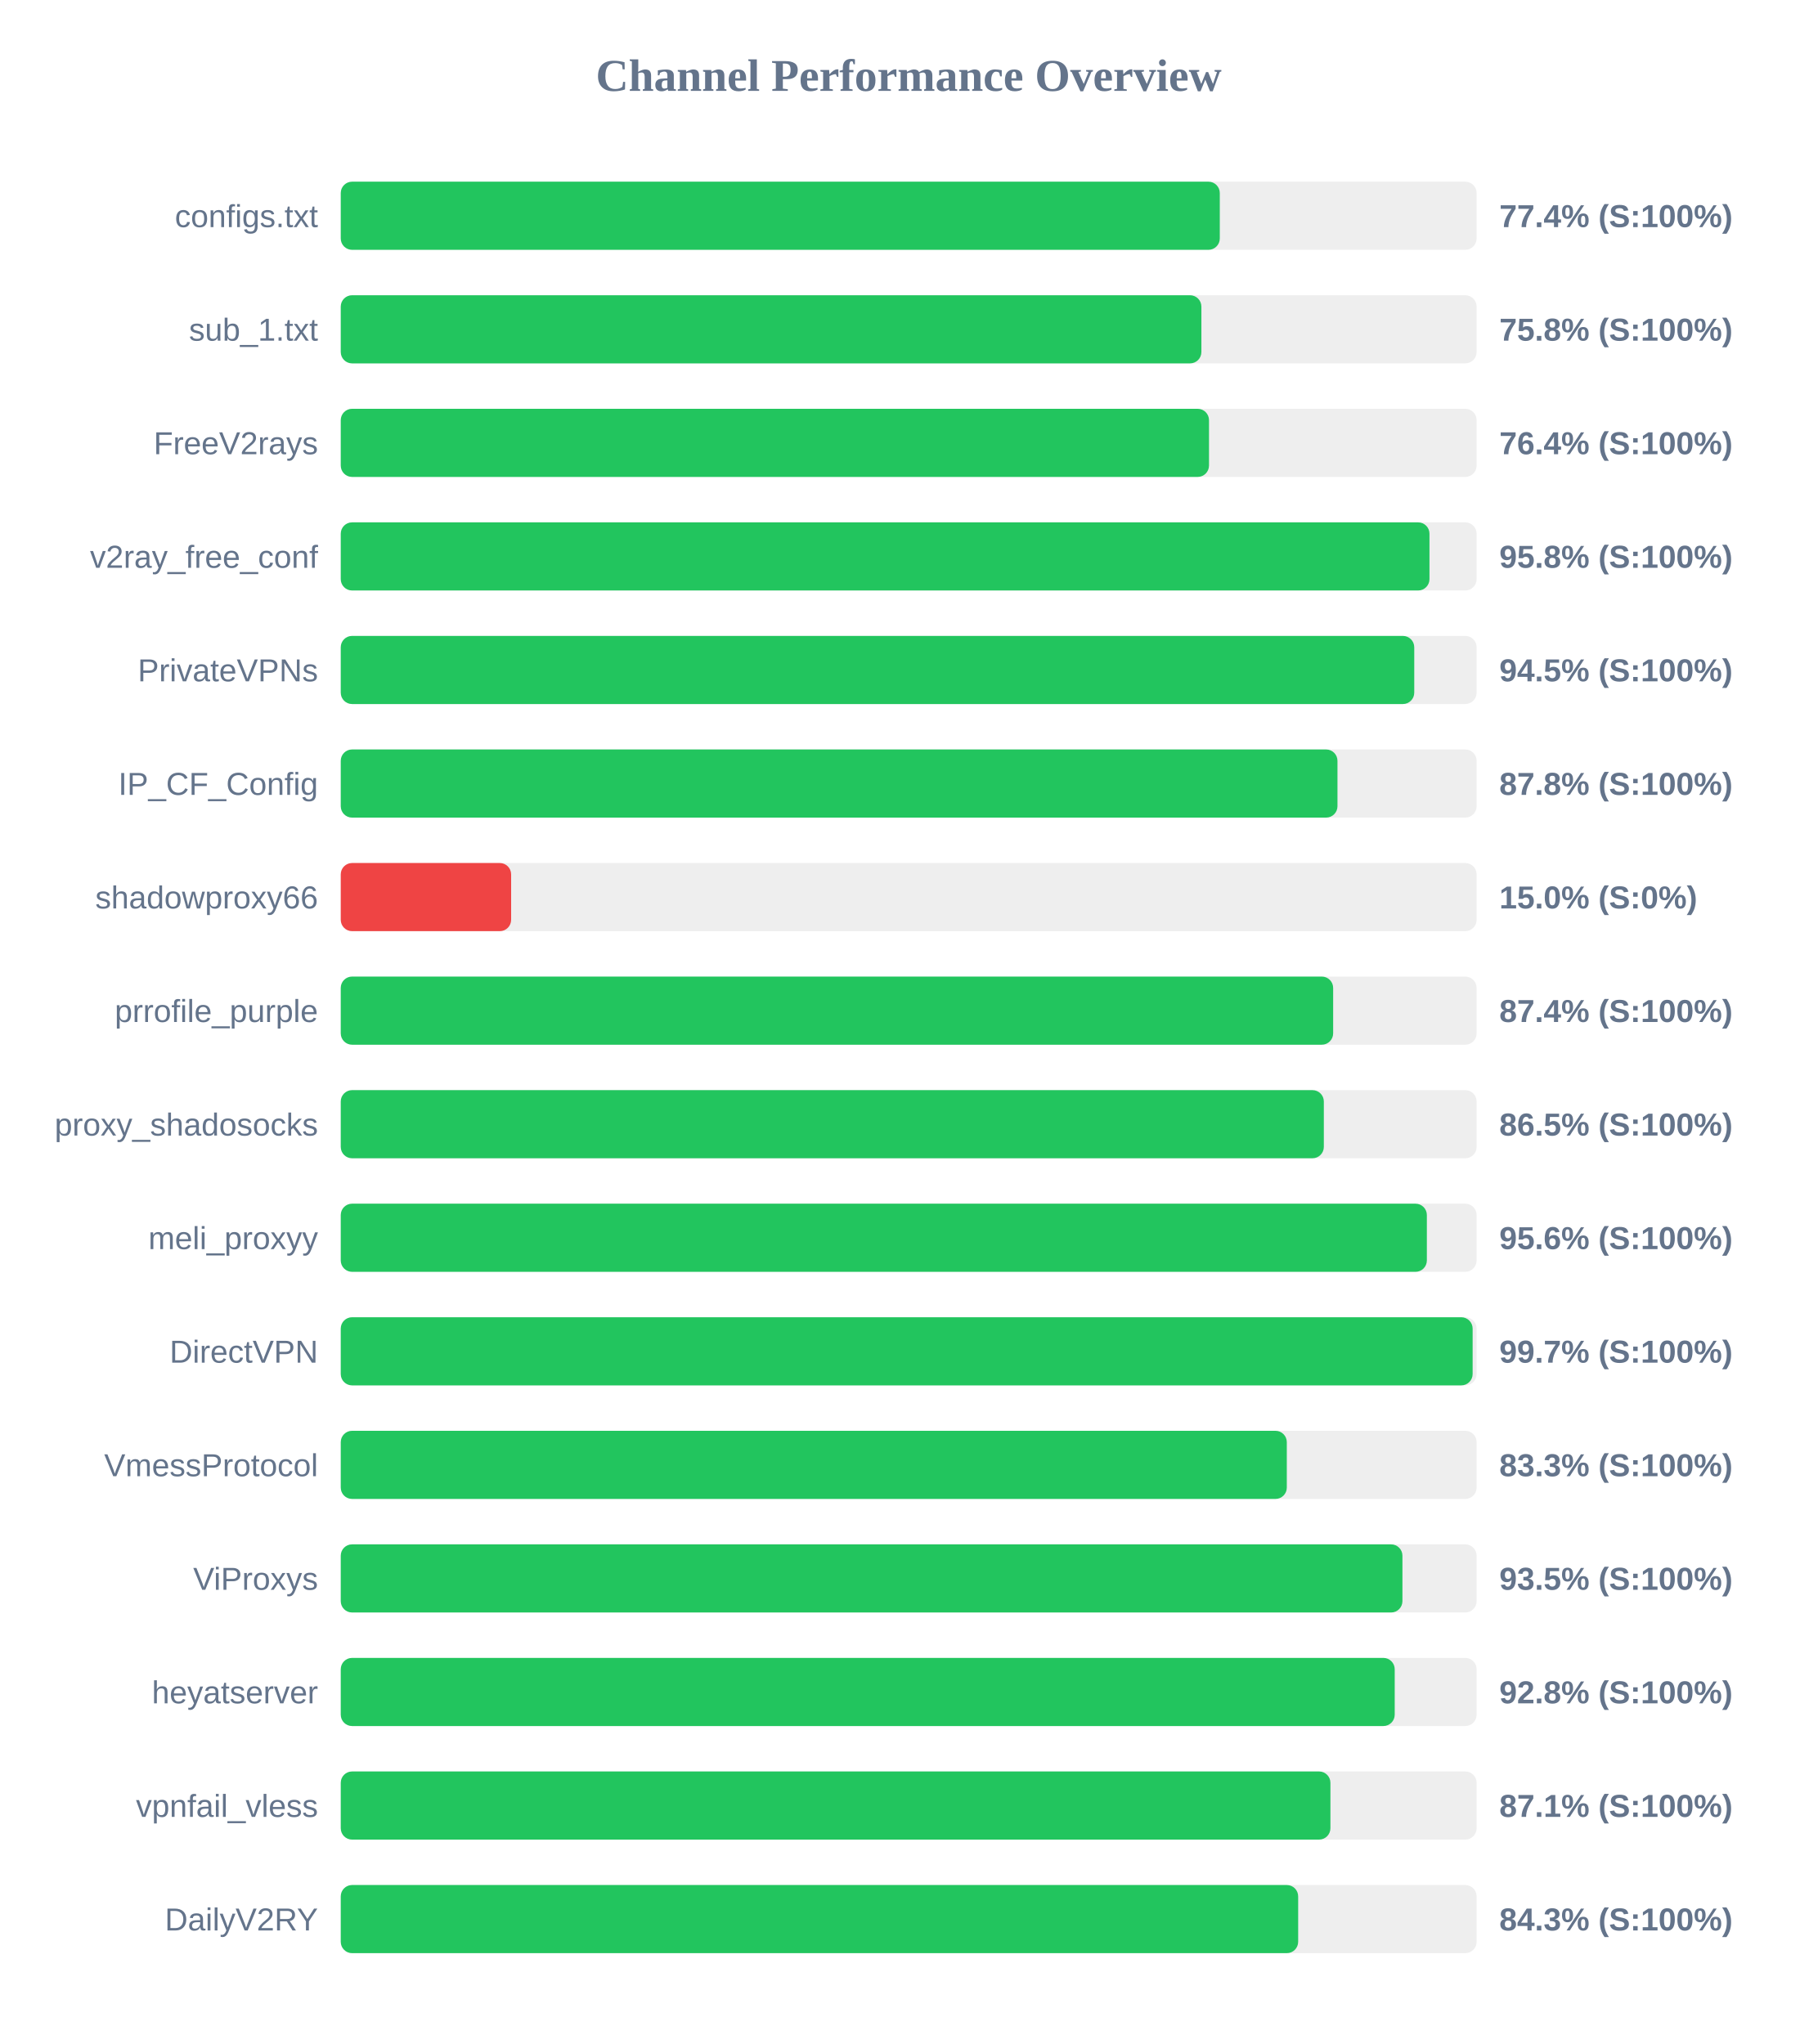
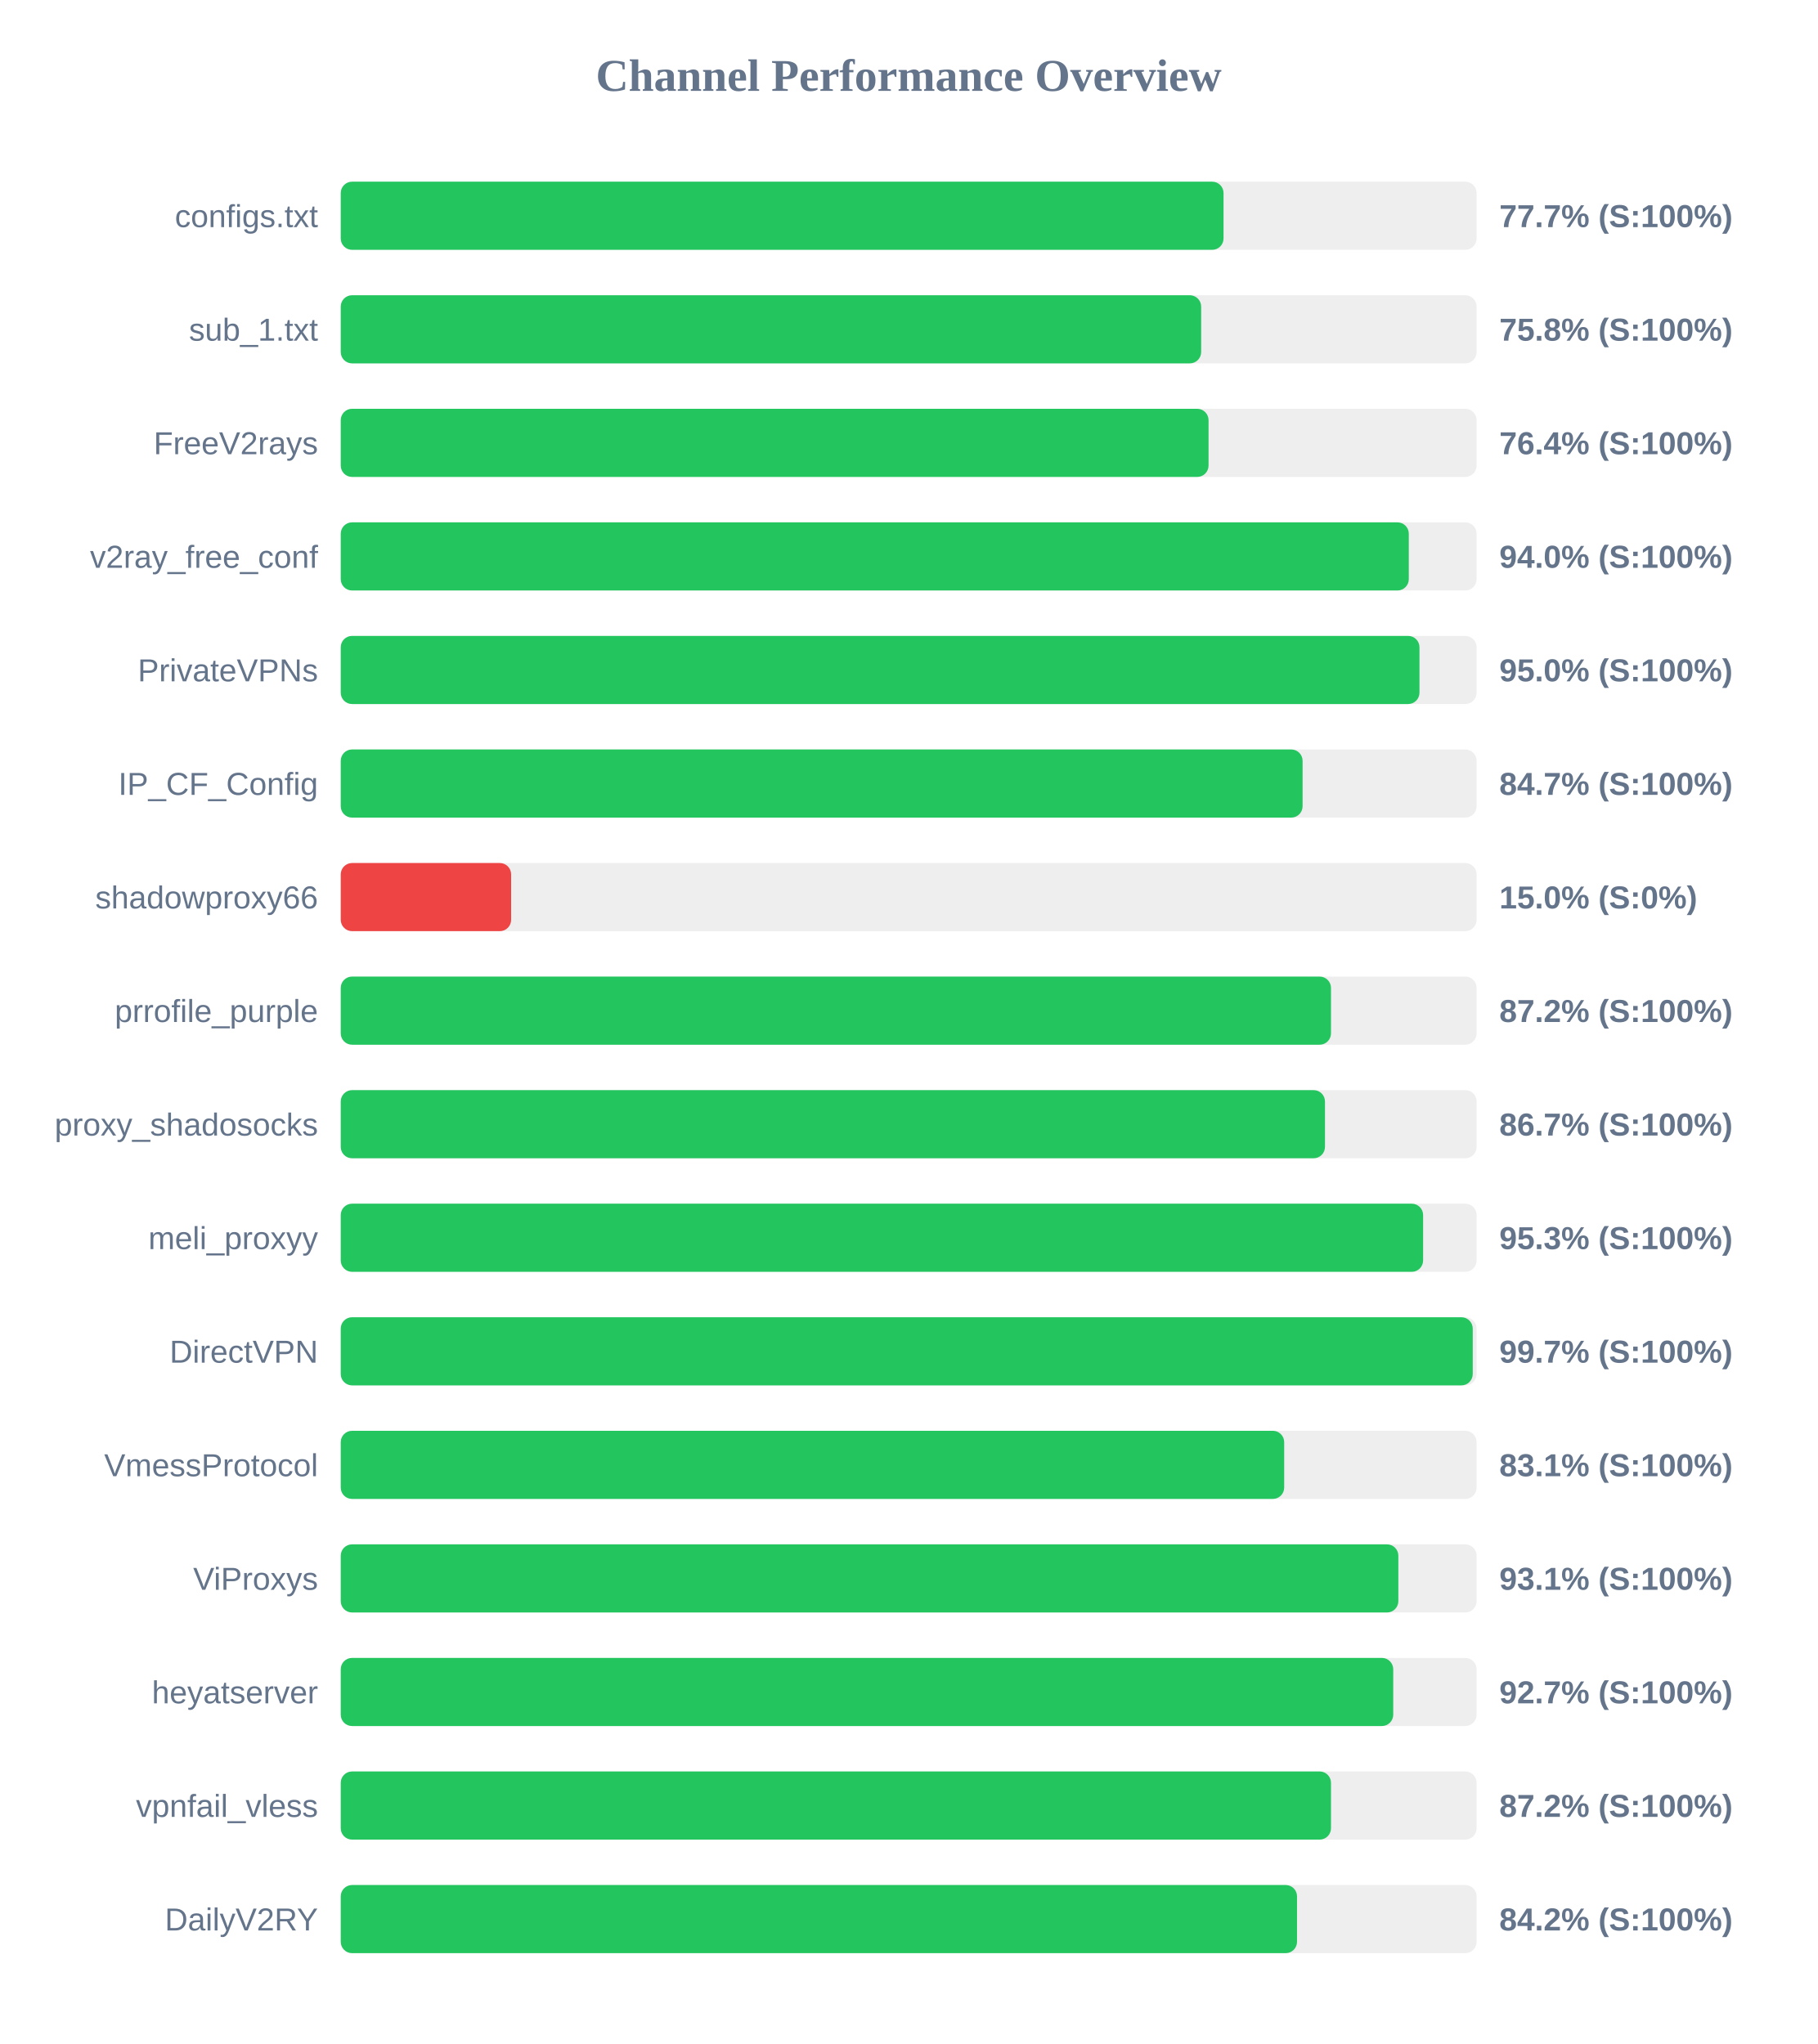
<svg xmlns="http://www.w3.org/2000/svg" width="800" height="900" version="1.1">
  <style>
        .row { font: 14px Arial; fill: #64748b; }
        .score { font: bold 14px Arial; fill: #64748b; }
    </style>
  <text x="400" y="40" text-anchor="middle" font-size="20px" font-weight="bold" fill="#64748b">Channel Performance Overview</text>
  <rect x="150" y="80" width="500" height="30" fill="#eee" rx="5" />
-   <rect x="150" y="80" width="386.95" height="30" fill="#22c55e" rx="5" />
+   <rect x="150" y="80" width="388.6" height="30" fill="#22c55e" rx="5" />
  <text x="140" y="100" text-anchor="end" class="row">configs.txt</text>
-   <text x="660" y="100" text-anchor="start" class="score">77.4% (S:100%)</text>
+   <text x="660" y="100" text-anchor="start" class="score">77.7% (S:100%)</text>
  <rect x="150" y="130" width="500" height="30" fill="#eee" rx="5" />
-   <rect x="150" y="130" width="378.85" height="30" fill="#22c55e" rx="5" />
+   <rect x="150" y="130" width="378.75" height="30" fill="#22c55e" rx="5" />
  <text x="140" y="150" text-anchor="end" class="row">sub_1.txt</text>
  <text x="660" y="150" text-anchor="start" class="score">75.8% (S:100%)</text>
  <rect x="150" y="180" width="500" height="30" fill="#eee" rx="5" />
-   <rect x="150" y="180" width="382.2" height="30" fill="#22c55e" rx="5" />
+   <rect x="150" y="180" width="382.0" height="30" fill="#22c55e" rx="5" />
  <text x="140" y="200" text-anchor="end" class="row">FreeV2rays</text>
  <text x="660" y="200" text-anchor="start" class="score">76.4% (S:100%)</text>
  <rect x="150" y="230" width="500" height="30" fill="#eee" rx="5" />
-   <rect x="150" y="230" width="479.25" height="30" fill="#22c55e" rx="5" />
+   <rect x="150" y="230" width="470.15" height="30" fill="#22c55e" rx="5" />
  <text x="140" y="250" text-anchor="end" class="row">v2ray_free_conf</text>
-   <text x="660" y="250" text-anchor="start" class="score">95.8% (S:100%)</text>
+   <text x="660" y="250" text-anchor="start" class="score">94.0% (S:100%)</text>
  <rect x="150" y="280" width="500" height="30" fill="#eee" rx="5" />
-   <rect x="150" y="280" width="472.55" height="30" fill="#22c55e" rx="5" />
+   <rect x="150" y="280" width="474.85" height="30" fill="#22c55e" rx="5" />
  <text x="140" y="300" text-anchor="end" class="row">PrivateVPNs</text>
-   <text x="660" y="300" text-anchor="start" class="score">94.5% (S:100%)</text>
+   <text x="660" y="300" text-anchor="start" class="score">95.0% (S:100%)</text>
  <rect x="150" y="330" width="500" height="30" fill="#eee" rx="5" />
-   <rect x="150" y="330" width="438.75" height="30" fill="#22c55e" rx="5" />
+   <rect x="150" y="330" width="423.4" height="30" fill="#22c55e" rx="5" />
  <text x="140" y="350" text-anchor="end" class="row">IP_CF_Config</text>
-   <text x="660" y="350" text-anchor="start" class="score">87.8% (S:100%)</text>
+   <text x="660" y="350" text-anchor="start" class="score">84.7% (S:100%)</text>
  <rect x="150" y="380" width="500" height="30" fill="#eee" rx="5" />
  <rect x="150" y="380" width="75.0" height="30" fill="#ef4444" rx="5" />
  <text x="140" y="400" text-anchor="end" class="row">shadowproxy66</text>
  <text x="660" y="400" text-anchor="start" class="score">15.0% (S:0%)</text>
  <rect x="150" y="430" width="500" height="30" fill="#eee" rx="5" />
-   <rect x="150" y="430" width="436.85" height="30" fill="#22c55e" rx="5" />
+   <rect x="150" y="430" width="435.9" height="30" fill="#22c55e" rx="5" />
  <text x="140" y="450" text-anchor="end" class="row">prrofile_purple</text>
-   <text x="660" y="450" text-anchor="start" class="score">87.4% (S:100%)</text>
+   <text x="660" y="450" text-anchor="start" class="score">87.2% (S:100%)</text>
  <rect x="150" y="480" width="500" height="30" fill="#eee" rx="5" />
-   <rect x="150" y="480" width="432.75" height="30" fill="#22c55e" rx="5" />
+   <rect x="150" y="480" width="433.25" height="30" fill="#22c55e" rx="5" />
  <text x="140" y="500" text-anchor="end" class="row">proxy_shadosocks</text>
-   <text x="660" y="500" text-anchor="start" class="score">86.5% (S:100%)</text>
+   <text x="660" y="500" text-anchor="start" class="score">86.7% (S:100%)</text>
  <rect x="150" y="530" width="500" height="30" fill="#eee" rx="5" />
-   <rect x="150" y="530" width="478.1" height="30" fill="#22c55e" rx="5" />
+   <rect x="150" y="530" width="476.45" height="30" fill="#22c55e" rx="5" />
  <text x="140" y="550" text-anchor="end" class="row">meli_proxyy</text>
-   <text x="660" y="550" text-anchor="start" class="score">95.6% (S:100%)</text>
+   <text x="660" y="550" text-anchor="start" class="score">95.3% (S:100%)</text>
  <rect x="150" y="580" width="500" height="30" fill="#eee" rx="5" />
-   <rect x="150" y="580" width="498.25" height="30" fill="#22c55e" rx="5" />
+   <rect x="150" y="580" width="498.3" height="30" fill="#22c55e" rx="5" />
  <text x="140" y="600" text-anchor="end" class="row">DirectVPN</text>
  <text x="660" y="600" text-anchor="start" class="score">99.7% (S:100%)</text>
  <rect x="150" y="630" width="500" height="30" fill="#eee" rx="5" />
-   <rect x="150" y="630" width="416.45" height="30" fill="#22c55e" rx="5" />
+   <rect x="150" y="630" width="415.3" height="30" fill="#22c55e" rx="5" />
  <text x="140" y="650" text-anchor="end" class="row">VmessProtocol</text>
-   <text x="660" y="650" text-anchor="start" class="score">83.3% (S:100%)</text>
+   <text x="660" y="650" text-anchor="start" class="score">83.1% (S:100%)</text>
  <rect x="150" y="680" width="500" height="30" fill="#eee" rx="5" />
-   <rect x="150" y="680" width="467.35" height="30" fill="#22c55e" rx="5" />
+   <rect x="150" y="680" width="465.55" height="30" fill="#22c55e" rx="5" />
  <text x="140" y="700" text-anchor="end" class="row">ViProxys</text>
-   <text x="660" y="700" text-anchor="start" class="score">93.5% (S:100%)</text>
+   <text x="660" y="700" text-anchor="start" class="score">93.1% (S:100%)</text>
  <rect x="150" y="730" width="500" height="30" fill="#eee" rx="5" />
-   <rect x="150" y="730" width="463.95" height="30" fill="#22c55e" rx="5" />
+   <rect x="150" y="730" width="463.3" height="30" fill="#22c55e" rx="5" />
  <text x="140" y="750" text-anchor="end" class="row">heyatserver</text>
-   <text x="660" y="750" text-anchor="start" class="score">92.8% (S:100%)</text>
+   <text x="660" y="750" text-anchor="start" class="score">92.7% (S:100%)</text>
  <rect x="150" y="780" width="500" height="30" fill="#eee" rx="5" />
-   <rect x="150" y="780" width="435.65" height="30" fill="#22c55e" rx="5" />
+   <rect x="150" y="780" width="435.9" height="30" fill="#22c55e" rx="5" />
  <text x="140" y="800" text-anchor="end" class="row">vpnfail_vless</text>
-   <text x="660" y="800" text-anchor="start" class="score">87.1% (S:100%)</text>
+   <text x="660" y="800" text-anchor="start" class="score">87.2% (S:100%)</text>
  <rect x="150" y="830" width="500" height="30" fill="#eee" rx="5" />
-   <rect x="150" y="830" width="421.45" height="30" fill="#22c55e" rx="5" />
+   <rect x="150" y="830" width="420.95" height="30" fill="#22c55e" rx="5" />
  <text x="140" y="850" text-anchor="end" class="row">DailyV2RY</text>
-   <text x="660" y="850" text-anchor="start" class="score">84.3% (S:100%)</text>
+   <text x="660" y="850" text-anchor="start" class="score">84.2% (S:100%)</text>
</svg>
